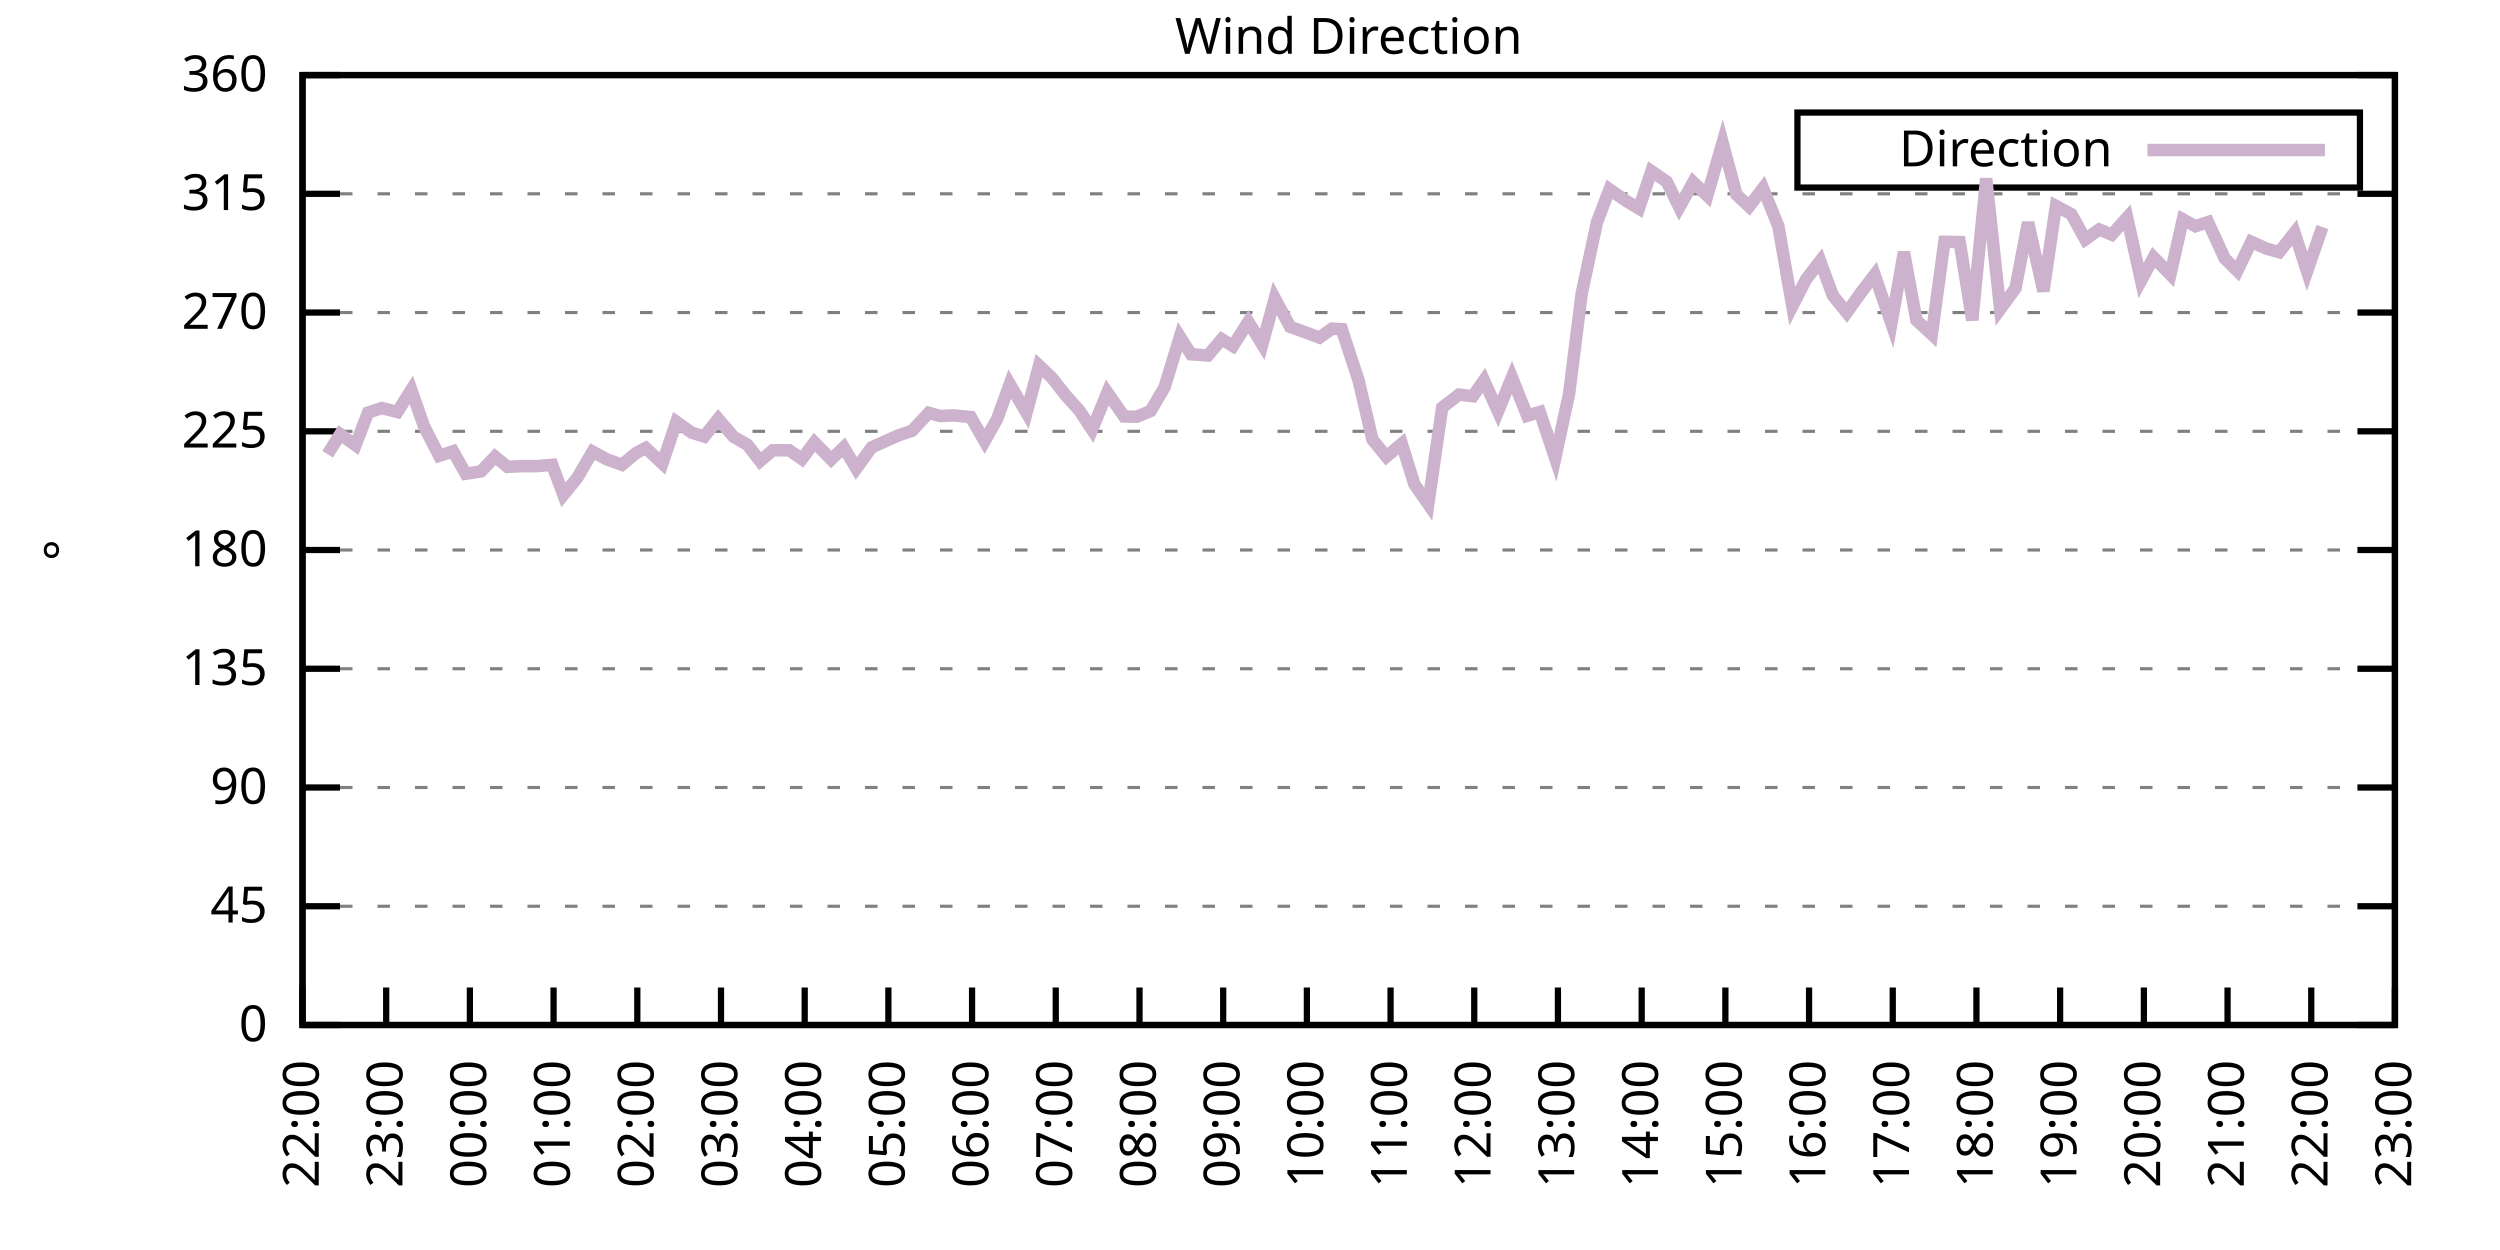
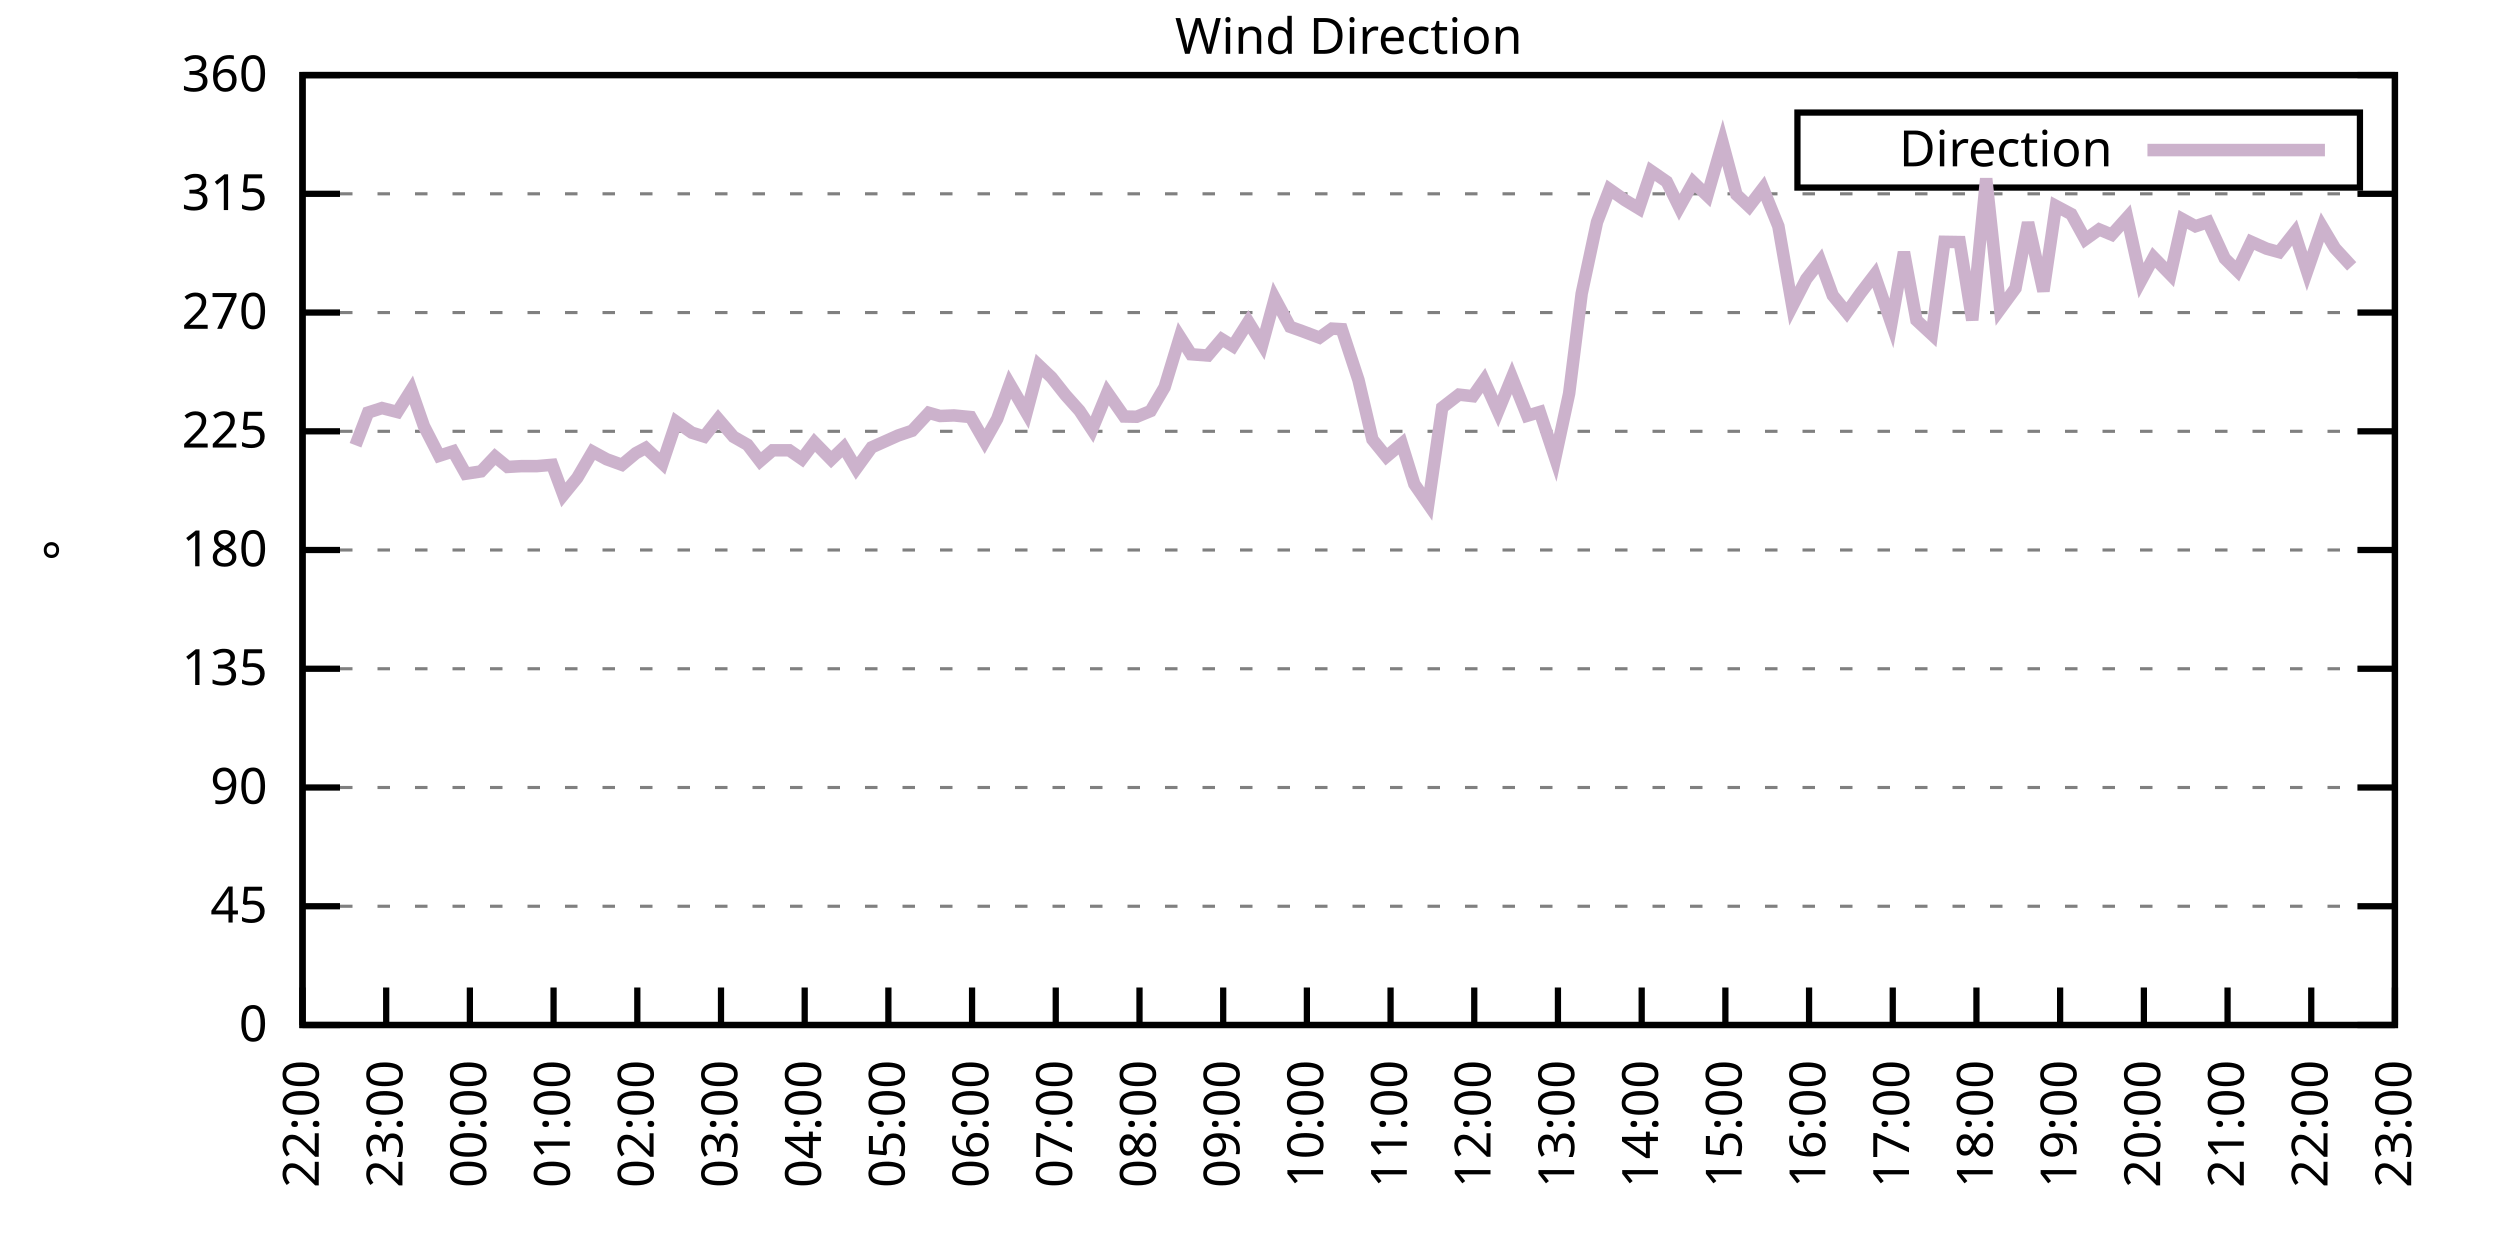
<svg xmlns="http://www.w3.org/2000/svg" xmlns:xlink="http://www.w3.org/1999/xlink" width="400" height="200" viewBox="0 0 400 200">
  <g id="gnuplot_canvas">
    <rect x="0" y="0" width="400" height="200" fill="none" />
    <defs>
      <circle id="gpDot" r="0.5" stroke-width="0.5" stroke="currentColor" />
      <path id="gpPt0" stroke-width="0.333" stroke="currentColor" d="M-1,0 h2 M0,-1 v2" />
      <path id="gpPt1" stroke-width="0.333" stroke="currentColor" d="M-1,-1 L1,1 M1,-1 L-1,1" />
      <path id="gpPt2" stroke-width="0.333" stroke="currentColor" d="M-1,0 L1,0 M0,-1 L0,1 M-1,-1 L1,1 M-1,1 L1,-1" />
      <rect id="gpPt3" stroke-width="0.333" stroke="currentColor" x="-1" y="-1" width="2" height="2" />
      <rect id="gpPt4" stroke-width="0.333" stroke="currentColor" fill="currentColor" x="-1" y="-1" width="2" height="2" />
      <circle id="gpPt5" stroke-width="0.333" stroke="currentColor" cx="0" cy="0" r="1" />
      <use xlink:href="#gpPt5" id="gpPt6" fill="currentColor" stroke="none" />
      <path id="gpPt7" stroke-width="0.333" stroke="currentColor" d="M0,-1.33 L-1.33,0.67 L1.33,0.67 z" />
      <use xlink:href="#gpPt7" id="gpPt8" fill="currentColor" stroke="none" />
      <use xlink:href="#gpPt7" id="gpPt9" stroke="currentColor" transform="rotate(180)" />
      <use xlink:href="#gpPt9" id="gpPt10" fill="currentColor" stroke="none" />
      <use xlink:href="#gpPt3" id="gpPt11" stroke="currentColor" transform="rotate(45)" />
      <use xlink:href="#gpPt11" id="gpPt12" fill="currentColor" stroke="none" />
      <path id="gpPt13" stroke-width="0.333" stroke="currentColor" d="M0,1.330 L1.265,0.411 L0.782,-1.067 L-0.782,-1.076 L-1.265,0.411 z" />
      <use xlink:href="#gpPt13" id="gpPt14" fill="currentColor" stroke="none" />
      <filter id="textbox" filterUnits="objectBoundingBox" x="0" y="0" height="1" width="1">
        <feFlood flood-color="white" flood-opacity="1" result="bgnd" />
        <feComposite in="SourceGraphic" in2="bgnd" operator="atop" />
      </filter>
      <filter id="greybox" filterUnits="objectBoundingBox" x="0" y="0" height="1" width="1">
        <feFlood flood-color="lightgrey" flood-opacity="1" result="grey" />
        <feComposite in="SourceGraphic" in2="grey" operator="atop" />
      </filter>
    </defs>
    <g fill="none" color="white" stroke="currentColor" stroke-width="1.00" stroke-linecap="butt" stroke-linejoin="miter">
</g>
    <g fill="none" color="black" stroke="currentColor" stroke-width="1.00" stroke-linecap="butt" stroke-linejoin="miter">
      <g stroke="none" shape-rendering="crispEdges">
        <polygon fill="rgb(255, 255, 255)" points="48.40,164.00 383.18,164.00 383.18,12.02 48.40,12.02 " />
      </g>
    </g>
    <g fill="none" color="black" stroke="currentColor" stroke-width="1.00" stroke-linecap="butt" stroke-linejoin="miter">
</g>
    <g fill="none" color="black" stroke="black" stroke-width="0.50" stroke-linecap="butt" stroke-linejoin="miter">
</g>
    <g fill="none" color="gray" stroke="currentColor" stroke-width="0.50" stroke-linecap="butt" stroke-linejoin="miter">
      <path stroke="gray" stroke-dasharray="2,4" class="gridline" d="M48.40,164.00 L383.19,164.00  " />
    </g>
    <g fill="none" color="gray" stroke="gray" stroke-width="1.00" stroke-linecap="butt" stroke-linejoin="miter">
</g>
    <g fill="none" color="black" stroke="currentColor" stroke-width="1.00" stroke-linecap="butt" stroke-linejoin="miter">
      <path stroke="black" d="M48.40,164.00 L54.40,164.00 M383.19,164.00 L377.19,164.00  " />
      <g transform="translate(42.80,166.60)" stroke="none" fill="black" font-family="Sans" font-size="8.00" text-anchor="end">
        <text>
          <tspan font-family="Sans"> 0</tspan>
        </text>
      </g>
    </g>
    <g fill="none" color="black" stroke="currentColor" stroke-width="1.00" stroke-linecap="butt" stroke-linejoin="miter">
</g>
    <g fill="none" color="black" stroke="black" stroke-width="0.50" stroke-linecap="butt" stroke-linejoin="miter">
</g>
    <g fill="none" color="gray" stroke="currentColor" stroke-width="0.50" stroke-linecap="butt" stroke-linejoin="miter">
      <path stroke="gray" stroke-dasharray="2,4" class="gridline" d="M48.40,145.00 L383.19,145.00  " />
    </g>
    <g fill="none" color="gray" stroke="gray" stroke-width="1.00" stroke-linecap="butt" stroke-linejoin="miter">
</g>
    <g fill="none" color="black" stroke="currentColor" stroke-width="1.00" stroke-linecap="butt" stroke-linejoin="miter">
      <path stroke="black" d="M48.40,145.00 L54.40,145.00 M383.19,145.00 L377.19,145.00  " />
      <g transform="translate(42.80,147.60)" stroke="none" fill="black" font-family="Sans" font-size="8.00" text-anchor="end">
        <text>
          <tspan font-family="Sans"> 45</tspan>
        </text>
      </g>
    </g>
    <g fill="none" color="black" stroke="currentColor" stroke-width="1.00" stroke-linecap="butt" stroke-linejoin="miter">
</g>
    <g fill="none" color="black" stroke="black" stroke-width="0.50" stroke-linecap="butt" stroke-linejoin="miter">
</g>
    <g fill="none" color="gray" stroke="currentColor" stroke-width="0.50" stroke-linecap="butt" stroke-linejoin="miter">
      <path stroke="gray" stroke-dasharray="2,4" class="gridline" d="M48.40,126.00 L383.19,126.00  " />
    </g>
    <g fill="none" color="gray" stroke="gray" stroke-width="1.00" stroke-linecap="butt" stroke-linejoin="miter">
</g>
    <g fill="none" color="black" stroke="currentColor" stroke-width="1.00" stroke-linecap="butt" stroke-linejoin="miter">
      <path stroke="black" d="M48.40,126.00 L54.40,126.00 M383.19,126.00 L377.19,126.00  " />
      <g transform="translate(42.80,128.60)" stroke="none" fill="black" font-family="Sans" font-size="8.00" text-anchor="end">
        <text>
          <tspan font-family="Sans"> 90</tspan>
        </text>
      </g>
    </g>
    <g fill="none" color="black" stroke="currentColor" stroke-width="1.00" stroke-linecap="butt" stroke-linejoin="miter">
</g>
    <g fill="none" color="black" stroke="black" stroke-width="0.50" stroke-linecap="butt" stroke-linejoin="miter">
</g>
    <g fill="none" color="gray" stroke="currentColor" stroke-width="0.50" stroke-linecap="butt" stroke-linejoin="miter">
      <path stroke="gray" stroke-dasharray="2,4" class="gridline" d="M48.40,107.00 L383.19,107.00  " />
    </g>
    <g fill="none" color="gray" stroke="gray" stroke-width="1.00" stroke-linecap="butt" stroke-linejoin="miter">
</g>
    <g fill="none" color="black" stroke="currentColor" stroke-width="1.00" stroke-linecap="butt" stroke-linejoin="miter">
      <path stroke="black" d="M48.40,107.00 L54.40,107.00 M383.19,107.00 L377.19,107.00  " />
      <g transform="translate(42.80,109.60)" stroke="none" fill="black" font-family="Sans" font-size="8.00" text-anchor="end">
        <text>
          <tspan font-family="Sans"> 135</tspan>
        </text>
      </g>
    </g>
    <g fill="none" color="black" stroke="currentColor" stroke-width="1.00" stroke-linecap="butt" stroke-linejoin="miter">
</g>
    <g fill="none" color="black" stroke="black" stroke-width="0.50" stroke-linecap="butt" stroke-linejoin="miter">
</g>
    <g fill="none" color="gray" stroke="currentColor" stroke-width="0.50" stroke-linecap="butt" stroke-linejoin="miter">
      <path stroke="gray" stroke-dasharray="2,4" class="gridline" d="M48.40,88.00 L383.19,88.00  " />
    </g>
    <g fill="none" color="gray" stroke="gray" stroke-width="1.00" stroke-linecap="butt" stroke-linejoin="miter">
</g>
    <g fill="none" color="black" stroke="currentColor" stroke-width="1.00" stroke-linecap="butt" stroke-linejoin="miter">
      <path stroke="black" d="M48.40,88.00 L54.40,88.00 M383.19,88.00 L377.19,88.00  " />
      <g transform="translate(42.80,90.60)" stroke="none" fill="black" font-family="Sans" font-size="8.00" text-anchor="end">
        <text>
          <tspan font-family="Sans"> 180</tspan>
        </text>
      </g>
    </g>
    <g fill="none" color="black" stroke="currentColor" stroke-width="1.00" stroke-linecap="butt" stroke-linejoin="miter">
</g>
    <g fill="none" color="black" stroke="black" stroke-width="0.50" stroke-linecap="butt" stroke-linejoin="miter">
</g>
    <g fill="none" color="gray" stroke="currentColor" stroke-width="0.50" stroke-linecap="butt" stroke-linejoin="miter">
      <path stroke="gray" stroke-dasharray="2,4" class="gridline" d="M48.40,69.01 L383.19,69.01  " />
    </g>
    <g fill="none" color="gray" stroke="gray" stroke-width="1.00" stroke-linecap="butt" stroke-linejoin="miter">
</g>
    <g fill="none" color="black" stroke="currentColor" stroke-width="1.00" stroke-linecap="butt" stroke-linejoin="miter">
      <path stroke="black" d="M48.40,69.01 L54.40,69.01 M383.19,69.01 L377.19,69.01  " />
      <g transform="translate(42.80,71.61)" stroke="none" fill="black" font-family="Sans" font-size="8.00" text-anchor="end">
        <text>
          <tspan font-family="Sans"> 225</tspan>
        </text>
      </g>
    </g>
    <g fill="none" color="black" stroke="currentColor" stroke-width="1.00" stroke-linecap="butt" stroke-linejoin="miter">
</g>
    <g fill="none" color="black" stroke="black" stroke-width="0.50" stroke-linecap="butt" stroke-linejoin="miter">
</g>
    <g fill="none" color="gray" stroke="currentColor" stroke-width="0.50" stroke-linecap="butt" stroke-linejoin="miter">
      <path stroke="gray" stroke-dasharray="2,4" class="gridline" d="M48.40,50.01 L383.19,50.01  " />
    </g>
    <g fill="none" color="gray" stroke="gray" stroke-width="1.00" stroke-linecap="butt" stroke-linejoin="miter">
</g>
    <g fill="none" color="black" stroke="currentColor" stroke-width="1.00" stroke-linecap="butt" stroke-linejoin="miter">
      <path stroke="black" d="M48.40,50.01 L54.40,50.01 M383.19,50.01 L377.19,50.01  " />
      <g transform="translate(42.80,52.61)" stroke="none" fill="black" font-family="Sans" font-size="8.00" text-anchor="end">
        <text>
          <tspan font-family="Sans"> 270</tspan>
        </text>
      </g>
    </g>
    <g fill="none" color="black" stroke="currentColor" stroke-width="1.00" stroke-linecap="butt" stroke-linejoin="miter">
</g>
    <g fill="none" color="black" stroke="black" stroke-width="0.50" stroke-linecap="butt" stroke-linejoin="miter">
</g>
    <g fill="none" color="gray" stroke="currentColor" stroke-width="0.50" stroke-linecap="butt" stroke-linejoin="miter">
      <path stroke="gray" stroke-dasharray="2,4" class="gridline" d="M48.40,31.01 L383.19,31.01  " />
    </g>
    <g fill="none" color="gray" stroke="gray" stroke-width="1.00" stroke-linecap="butt" stroke-linejoin="miter">
</g>
    <g fill="none" color="black" stroke="currentColor" stroke-width="1.00" stroke-linecap="butt" stroke-linejoin="miter">
      <path stroke="black" d="M48.40,31.01 L54.40,31.01 M383.19,31.01 L377.19,31.01  " />
      <g transform="translate(42.80,33.61)" stroke="none" fill="black" font-family="Sans" font-size="8.00" text-anchor="end">
        <text>
          <tspan font-family="Sans"> 315</tspan>
        </text>
      </g>
    </g>
    <g fill="none" color="black" stroke="currentColor" stroke-width="1.00" stroke-linecap="butt" stroke-linejoin="miter">
</g>
    <g fill="none" color="black" stroke="black" stroke-width="0.50" stroke-linecap="butt" stroke-linejoin="miter">
</g>
    <g fill="none" color="gray" stroke="currentColor" stroke-width="0.50" stroke-linecap="butt" stroke-linejoin="miter">
      <path stroke="gray" stroke-dasharray="2,4" class="gridline" d="M48.40,12.01 L383.19,12.01  " />
    </g>
    <g fill="none" color="gray" stroke="gray" stroke-width="1.00" stroke-linecap="butt" stroke-linejoin="miter">
</g>
    <g fill="none" color="black" stroke="currentColor" stroke-width="1.00" stroke-linecap="butt" stroke-linejoin="miter">
      <path stroke="black" d="M48.40,12.01 L54.40,12.01 M383.19,12.01 L377.19,12.01  " />
      <g transform="translate(42.80,14.61)" stroke="none" fill="black" font-family="Sans" font-size="8.00" text-anchor="end">
        <text>
          <tspan font-family="Sans"> 360</tspan>
        </text>
      </g>
    </g>
    <g fill="none" color="black" stroke="currentColor" stroke-width="1.00" stroke-linecap="butt" stroke-linejoin="miter">
      <path stroke="black" d="M48.40,164.00 L48.40,158.00  " />
      <g transform="translate(51.00,169.60) rotate(270.00)" stroke="none" fill="black" font-family="Sans" font-size="8.00" text-anchor="end">
        <text>
          <tspan font-family="Sans">22:00</tspan>
        </text>
      </g>
    </g>
    <g fill="none" color="black" stroke="currentColor" stroke-width="1.00" stroke-linecap="butt" stroke-linejoin="miter">
      <path stroke="black" d="M61.79,164.00 L61.79,158.00  " />
      <g transform="translate(64.39,169.60) rotate(270.00)" stroke="none" fill="black" font-family="Sans" font-size="8.00" text-anchor="end">
        <text>
          <tspan font-family="Sans">23:00</tspan>
        </text>
      </g>
    </g>
    <g fill="none" color="black" stroke="currentColor" stroke-width="1.00" stroke-linecap="butt" stroke-linejoin="miter">
      <path stroke="black" d="M75.18,164.00 L75.18,158.00  " />
      <g transform="translate(77.78,169.60) rotate(270.00)" stroke="none" fill="black" font-family="Sans" font-size="8.00" text-anchor="end">
        <text>
          <tspan font-family="Sans">00:00</tspan>
        </text>
      </g>
    </g>
    <g fill="none" color="black" stroke="currentColor" stroke-width="1.00" stroke-linecap="butt" stroke-linejoin="miter">
      <path stroke="black" d="M88.57,164.00 L88.57,158.00  " />
      <g transform="translate(91.17,169.60) rotate(270.00)" stroke="none" fill="black" font-family="Sans" font-size="8.00" text-anchor="end">
        <text>
          <tspan font-family="Sans">01:00</tspan>
        </text>
      </g>
    </g>
    <g fill="none" color="black" stroke="currentColor" stroke-width="1.00" stroke-linecap="butt" stroke-linejoin="miter">
      <path stroke="black" d="M101.97,164.00 L101.97,158.00  " />
      <g transform="translate(104.57,169.60) rotate(270.00)" stroke="none" fill="black" font-family="Sans" font-size="8.00" text-anchor="end">
        <text>
          <tspan font-family="Sans">02:00</tspan>
        </text>
      </g>
    </g>
    <g fill="none" color="black" stroke="currentColor" stroke-width="1.00" stroke-linecap="butt" stroke-linejoin="miter">
      <path stroke="black" d="M115.36,164.00 L115.36,158.00  " />
      <g transform="translate(117.96,169.60) rotate(270.00)" stroke="none" fill="black" font-family="Sans" font-size="8.00" text-anchor="end">
        <text>
          <tspan font-family="Sans">03:00</tspan>
        </text>
      </g>
    </g>
    <g fill="none" color="black" stroke="currentColor" stroke-width="1.00" stroke-linecap="butt" stroke-linejoin="miter">
      <path stroke="black" d="M128.75,164.00 L128.75,158.00  " />
      <g transform="translate(131.35,169.60) rotate(270.00)" stroke="none" fill="black" font-family="Sans" font-size="8.00" text-anchor="end">
        <text>
          <tspan font-family="Sans">04:00</tspan>
        </text>
      </g>
    </g>
    <g fill="none" color="black" stroke="currentColor" stroke-width="1.00" stroke-linecap="butt" stroke-linejoin="miter">
      <path stroke="black" d="M142.14,164.00 L142.14,158.00  " />
      <g transform="translate(144.74,169.60) rotate(270.00)" stroke="none" fill="black" font-family="Sans" font-size="8.00" text-anchor="end">
        <text>
          <tspan font-family="Sans">05:00</tspan>
        </text>
      </g>
    </g>
    <g fill="none" color="black" stroke="currentColor" stroke-width="1.00" stroke-linecap="butt" stroke-linejoin="miter">
      <path stroke="black" d="M155.53,164.00 L155.53,158.00  " />
      <g transform="translate(158.13,169.60) rotate(270.00)" stroke="none" fill="black" font-family="Sans" font-size="8.00" text-anchor="end">
        <text>
          <tspan font-family="Sans">06:00</tspan>
        </text>
      </g>
    </g>
    <g fill="none" color="black" stroke="currentColor" stroke-width="1.00" stroke-linecap="butt" stroke-linejoin="miter">
      <path stroke="black" d="M168.92,164.00 L168.92,158.00  " />
      <g transform="translate(171.52,169.60) rotate(270.00)" stroke="none" fill="black" font-family="Sans" font-size="8.00" text-anchor="end">
        <text>
          <tspan font-family="Sans">07:00</tspan>
        </text>
      </g>
    </g>
    <g fill="none" color="black" stroke="currentColor" stroke-width="1.00" stroke-linecap="butt" stroke-linejoin="miter">
      <path stroke="black" d="M182.32,164.00 L182.32,158.00  " />
      <g transform="translate(184.92,169.60) rotate(270.00)" stroke="none" fill="black" font-family="Sans" font-size="8.00" text-anchor="end">
        <text>
          <tspan font-family="Sans">08:00</tspan>
        </text>
      </g>
    </g>
    <g fill="none" color="black" stroke="currentColor" stroke-width="1.00" stroke-linecap="butt" stroke-linejoin="miter">
      <path stroke="black" d="M195.71,164.00 L195.71,158.00  " />
      <g transform="translate(198.31,169.60) rotate(270.00)" stroke="none" fill="black" font-family="Sans" font-size="8.00" text-anchor="end">
        <text>
          <tspan font-family="Sans">09:00</tspan>
        </text>
      </g>
    </g>
    <g fill="none" color="black" stroke="currentColor" stroke-width="1.00" stroke-linecap="butt" stroke-linejoin="miter">
      <path stroke="black" d="M209.10,164.00 L209.10,158.00  " />
      <g transform="translate(211.70,169.60) rotate(270.00)" stroke="none" fill="black" font-family="Sans" font-size="8.00" text-anchor="end">
        <text>
          <tspan font-family="Sans">10:00</tspan>
        </text>
      </g>
    </g>
    <g fill="none" color="black" stroke="currentColor" stroke-width="1.00" stroke-linecap="butt" stroke-linejoin="miter">
      <path stroke="black" d="M222.49,164.00 L222.49,158.00  " />
      <g transform="translate(225.09,169.60) rotate(270.00)" stroke="none" fill="black" font-family="Sans" font-size="8.00" text-anchor="end">
        <text>
          <tspan font-family="Sans">11:00</tspan>
        </text>
      </g>
    </g>
    <g fill="none" color="black" stroke="currentColor" stroke-width="1.00" stroke-linecap="butt" stroke-linejoin="miter">
      <path stroke="black" d="M235.88,164.00 L235.88,158.00  " />
      <g transform="translate(238.48,169.60) rotate(270.00)" stroke="none" fill="black" font-family="Sans" font-size="8.00" text-anchor="end">
        <text>
          <tspan font-family="Sans">12:00</tspan>
        </text>
      </g>
    </g>
    <g fill="none" color="black" stroke="currentColor" stroke-width="1.00" stroke-linecap="butt" stroke-linejoin="miter">
      <path stroke="black" d="M249.27,164.00 L249.27,158.00  " />
      <g transform="translate(251.87,169.60) rotate(270.00)" stroke="none" fill="black" font-family="Sans" font-size="8.00" text-anchor="end">
        <text>
          <tspan font-family="Sans">13:00</tspan>
        </text>
      </g>
    </g>
    <g fill="none" color="black" stroke="currentColor" stroke-width="1.00" stroke-linecap="butt" stroke-linejoin="miter">
      <path stroke="black" d="M262.67,164.00 L262.67,158.00  " />
      <g transform="translate(265.27,169.60) rotate(270.00)" stroke="none" fill="black" font-family="Sans" font-size="8.00" text-anchor="end">
        <text>
          <tspan font-family="Sans">14:00</tspan>
        </text>
      </g>
    </g>
    <g fill="none" color="black" stroke="currentColor" stroke-width="1.00" stroke-linecap="butt" stroke-linejoin="miter">
      <path stroke="black" d="M276.06,164.00 L276.06,158.00  " />
      <g transform="translate(278.66,169.60) rotate(270.00)" stroke="none" fill="black" font-family="Sans" font-size="8.00" text-anchor="end">
        <text>
          <tspan font-family="Sans">15:00</tspan>
        </text>
      </g>
    </g>
    <g fill="none" color="black" stroke="currentColor" stroke-width="1.00" stroke-linecap="butt" stroke-linejoin="miter">
      <path stroke="black" d="M289.45,164.00 L289.45,158.00  " />
      <g transform="translate(292.05,169.60) rotate(270.00)" stroke="none" fill="black" font-family="Sans" font-size="8.00" text-anchor="end">
        <text>
          <tspan font-family="Sans">16:00</tspan>
        </text>
      </g>
    </g>
    <g fill="none" color="black" stroke="currentColor" stroke-width="1.00" stroke-linecap="butt" stroke-linejoin="miter">
      <path stroke="black" d="M302.84,164.00 L302.84,158.00  " />
      <g transform="translate(305.44,169.60) rotate(270.00)" stroke="none" fill="black" font-family="Sans" font-size="8.00" text-anchor="end">
        <text>
          <tspan font-family="Sans">17:00</tspan>
        </text>
      </g>
    </g>
    <g fill="none" color="black" stroke="currentColor" stroke-width="1.00" stroke-linecap="butt" stroke-linejoin="miter">
      <path stroke="black" d="M316.23,164.00 L316.23,158.00  " />
      <g transform="translate(318.83,169.60) rotate(270.00)" stroke="none" fill="black" font-family="Sans" font-size="8.00" text-anchor="end">
        <text>
          <tspan font-family="Sans">18:00</tspan>
        </text>
      </g>
    </g>
    <g fill="none" color="black" stroke="currentColor" stroke-width="1.00" stroke-linecap="butt" stroke-linejoin="miter">
      <path stroke="black" d="M329.62,164.00 L329.62,158.00  " />
      <g transform="translate(332.22,169.60) rotate(270.00)" stroke="none" fill="black" font-family="Sans" font-size="8.00" text-anchor="end">
        <text>
          <tspan font-family="Sans">19:00</tspan>
        </text>
      </g>
    </g>
    <g fill="none" color="black" stroke="currentColor" stroke-width="1.00" stroke-linecap="butt" stroke-linejoin="miter">
      <path stroke="black" d="M343.02,164.00 L343.02,158.00  " />
      <g transform="translate(345.62,169.60) rotate(270.00)" stroke="none" fill="black" font-family="Sans" font-size="8.00" text-anchor="end">
        <text>
          <tspan font-family="Sans">20:00</tspan>
        </text>
      </g>
    </g>
    <g fill="none" color="black" stroke="currentColor" stroke-width="1.00" stroke-linecap="butt" stroke-linejoin="miter">
      <path stroke="black" d="M356.41,164.00 L356.41,158.00  " />
      <g transform="translate(359.01,169.60) rotate(270.00)" stroke="none" fill="black" font-family="Sans" font-size="8.00" text-anchor="end">
        <text>
          <tspan font-family="Sans">21:00</tspan>
        </text>
      </g>
    </g>
    <g fill="none" color="black" stroke="currentColor" stroke-width="1.00" stroke-linecap="butt" stroke-linejoin="miter">
      <path stroke="black" d="M369.80,164.00 L369.80,158.00  " />
      <g transform="translate(372.40,169.60) rotate(270.00)" stroke="none" fill="black" font-family="Sans" font-size="8.00" text-anchor="end">
        <text>
          <tspan font-family="Sans">22:00</tspan>
        </text>
      </g>
    </g>
    <g fill="none" color="black" stroke="currentColor" stroke-width="1.00" stroke-linecap="butt" stroke-linejoin="miter">
      <path stroke="black" d="M383.19,164.00 L383.19,158.00  " />
      <g transform="translate(385.79,169.60) rotate(270.00)" stroke="none" fill="black" font-family="Sans" font-size="8.00" text-anchor="end">
        <text>
          <tspan font-family="Sans">23:00</tspan>
        </text>
      </g>
    </g>
    <g fill="none" color="black" stroke="currentColor" stroke-width="1.00" stroke-linecap="butt" stroke-linejoin="miter">
</g>
    <g fill="none" color="black" stroke="currentColor" stroke-width="1.00" stroke-linecap="butt" stroke-linejoin="miter">
      <path stroke="black" d="M48.40,12.01 L48.40,164.00 L383.19,164.00 L383.19,12.01 L48.40,12.01 Z  " />
    </g>
    <g fill="none" color="black" stroke="currentColor" stroke-width="1.00" stroke-linecap="butt" stroke-linejoin="miter">
</g>
    <g fill="none" color="black" stroke="currentColor" stroke-width="1.00" stroke-linecap="butt" stroke-linejoin="miter">
      <path stroke="black" d="M287.59,30.01 L287.59,18.01 L377.59,18.01 L377.59,30.01 L287.59,30.01 Z  " />
    </g>
    <g id="Wind_direction_plot_1">
      <g fill="none" color="white" stroke="black" stroke-width="2.00" stroke-linecap="butt" stroke-linejoin="miter">
</g>
      <g fill="none" color="black" stroke="currentColor" stroke-width="2.00" stroke-linecap="butt" stroke-linejoin="miter">
        <g transform="translate(337.99,26.61)" stroke="none" fill="black" font-family="Sans" font-size="8.00" text-anchor="end">
          <text>
            <tspan font-family="Sans">Direction</tspan>
          </text>
        </g>
      </g>
      <g fill="none" color="black" stroke="currentColor" stroke-width="2.00" stroke-linecap="butt" stroke-linejoin="miter">
-         <path stroke="rgb(204, 178, 204)" d="M343.59,24.01 L371.99,24.01 M52.42,72.68 L54.43,69.47 L56.88,71.24 L58.89,66.01 L61.12,65.29 L63.58,65.92   L65.81,62.38 L67.82,68.16 L70.27,72.93 L72.50,72.21 L74.51,75.80 L76.97,75.42 L79.20,73.06 L81.21,74.71   L83.44,74.58 L85.90,74.58 L88.35,74.37 L90.14,79.18 L92.37,76.44 L94.82,72.26 L97.06,73.48 L99.51,74.37   L101.74,72.51 L103.31,71.67 L105.98,74.16 L108.22,67.49 L110.67,69.22 L112.68,69.85 L114.91,67.02 L117.37,69.89   L119.60,71.16 L121.61,73.78 L123.62,72.05 L126.29,72.05 L128.30,73.44 L130.31,70.78 L132.99,73.52 L135.00,71.58   L137.01,74.96 L139.46,71.58 L143.70,69.68 L145.94,68.92 L148.61,66.05 L150.40,66.56 L152.63,66.47 L155.31,66.73   L157.54,70.61 L159.55,67.02 L161.56,61.45 L164.24,66.05 L166.25,58.49 L168.25,60.39 L170.49,63.22 L172.72,65.71   L174.73,68.75 L177.18,62.80 L179.86,66.64 L181.87,66.68 L184.10,65.76 L186.33,61.96 L188.79,53.89 L190.57,56.68   L193.25,56.89 L195.48,54.27 L197.27,55.37 L199.73,51.49 L201.96,55.12 L203.97,47.73 L206.42,52.29 L208.43,53.01   L211.11,54.02 L213.12,52.58 L214.68,52.67 L217.36,60.82 L219.59,70.32 L221.82,73.06 L224.28,70.99 L226.29,77.45   L228.52,80.66 L230.75,65.21 L233.43,63.14 L235.66,63.39 L237.44,60.86 L239.68,65.84 L241.91,60.39 L244.36,66.52   L246.37,65.92 L248.83,73.31 L251.06,62.97 L253.07,46.97 L255.52,35.53 L257.53,30.29 L259.99,32.02 L262.22,33.37   L264.23,27.38 L266.68,29.07 L268.69,33.16 L270.92,29.15 L273.16,31.30 L275.61,22.82 L277.84,31.14 L279.85,33.04   L282.08,30.12 L284.54,36.20 L286.77,48.99 L289.00,44.65 L291.23,41.77 L293.24,47.26 L295.48,50.01 L297.71,46.88   L299.94,43.97 L302.62,51.74 L304.63,40.34 L306.63,51.23 L309.09,53.51 L311.10,38.69 L313.55,38.73 L315.56,51.23   L317.79,28.56 L320.03,49.46 L322.48,46.12 L324.49,35.61 L326.95,46.59 L328.95,32.95 L331.41,34.26 L333.64,38.31   L335.87,36.71 L337.88,37.55 L340.34,34.81 L342.57,44.90 L344.58,41.18 L347.26,43.93 L349.26,35.10 L351.27,36.20   L353.28,35.53 L355.96,41.35 L357.97,43.34 L360.20,38.69 L362.66,39.79 L364.66,40.34 L367.12,37.22 L369.13,43.42   L371.58,36.33  " />
+         <path stroke="rgb(204, 178, 204)" d="M343.59,24.01 L371.99,24.01 M56.88,71.24 L58.89,66.01 L61.12,65.29 L63.58,65.92 L65.81,62.38 L67.82,68.16   L70.27,72.93 L72.50,72.21 L74.51,75.80 L76.97,75.42 L79.20,73.06 L81.21,74.71 L83.44,74.58 L85.90,74.58   L88.35,74.37 L90.14,79.18 L92.37,76.44 L94.82,72.26 L97.06,73.48 L99.51,74.37 L101.74,72.51 L103.31,71.67   L105.98,74.16 L108.22,67.49 L110.67,69.22 L112.68,69.85 L114.91,67.02 L117.37,69.89 L119.60,71.16 L121.61,73.78   L123.62,72.05 L126.29,72.05 L128.30,73.44 L130.31,70.78 L132.99,73.52 L135.00,71.58 L137.01,74.96 L139.46,71.58   L143.70,69.68 L145.94,68.92 L148.61,66.05 L150.40,66.56 L152.63,66.47 L155.31,66.73 L157.54,70.61 L159.55,67.02   L161.56,61.45 L164.24,66.05 L166.25,58.49 L168.25,60.39 L170.49,63.22 L172.72,65.71 L174.73,68.75 L177.18,62.80   L179.86,66.64 L181.87,66.68 L184.10,65.76 L186.33,61.96 L188.79,53.89 L190.57,56.68 L193.25,56.89 L195.48,54.27   L197.27,55.37 L199.73,51.49 L201.96,55.12 L203.97,47.73 L206.42,52.29 L208.43,53.01 L211.11,54.02 L213.12,52.58   L214.68,52.67 L217.36,60.82 L219.59,70.32 L221.82,73.06 L224.28,70.99 L226.29,77.45 L228.52,80.66 L230.75,65.21   L233.43,63.14 L235.66,63.39 L237.44,60.86 L239.68,65.84 L241.91,60.39 L244.36,66.52 L246.37,65.92 L248.83,73.31   L251.06,62.97 L253.07,46.97 L255.52,35.53 L257.53,30.29 L259.99,32.02 L262.22,33.37 L264.23,27.38 L266.68,29.07   L268.69,33.16 L270.92,29.15 L273.16,31.30 L275.61,22.82 L277.84,31.14 L279.85,33.04 L282.08,30.12 L284.54,36.20   L286.77,48.99 L289.00,44.65 L291.23,41.77 L293.24,47.26 L295.48,50.01 L297.71,46.88 L299.94,43.97 L302.62,51.74   L304.63,40.34 L306.63,51.23 L309.09,53.51 L311.10,38.69 L313.55,38.73 L315.56,51.23 L317.79,28.56 L320.03,49.46   L322.48,46.12 L324.49,35.61 L326.95,46.59 L328.95,32.95 L331.41,34.26 L333.64,38.31 L335.87,36.71 L337.88,37.55   L340.34,34.81 L342.57,44.90 L344.58,41.18 L347.26,43.93 L349.26,35.10 L351.27,36.20 L353.28,35.53 L355.96,41.35   L357.97,43.34 L360.20,38.69 L362.66,39.79 L364.66,40.34 L367.12,37.22 L369.13,43.42 L371.58,36.33 L373.59,39.71   L376.27,42.62  " />
      </g>
    </g>
    <g fill="none" color="black" stroke="currentColor" stroke-width="2.00" stroke-linecap="butt" stroke-linejoin="miter">
</g>
    <g fill="none" color="black" stroke="black" stroke-width="1.00" stroke-linecap="butt" stroke-linejoin="miter">
</g>
    <g fill="none" color="black" stroke="currentColor" stroke-width="1.00" stroke-linecap="butt" stroke-linejoin="miter">
      <path stroke="black" d="M48.40,12.01 L48.40,164.00 L383.19,164.00 L383.19,12.01 L48.40,12.01 Z  " />
      <g transform="translate(12.80,88.01) rotate(270.00)" stroke="none" fill="black" font-family="Sans" font-size="8.00" text-anchor="middle">
        <text>
          <tspan font-family="Sans">°</tspan>
        </text>
      </g>
    </g>
    <g fill="none" color="black" stroke="currentColor" stroke-width="1.00" stroke-linecap="butt" stroke-linejoin="miter">
</g>
    <g fill="none" color="black" stroke="currentColor" stroke-width="1.00" stroke-linecap="butt" stroke-linejoin="miter">
      <g transform="translate(215.79,8.61)" stroke="none" fill="black" font-family="Sans" font-size="8.00" text-anchor="middle">
        <text>
          <tspan font-family="Sans">Wind Direction</tspan>
        </text>
      </g>
    </g>
    <g fill="none" color="black" stroke="currentColor" stroke-width="1.00" stroke-linecap="butt" stroke-linejoin="miter">
</g>
  </g>
</svg>
